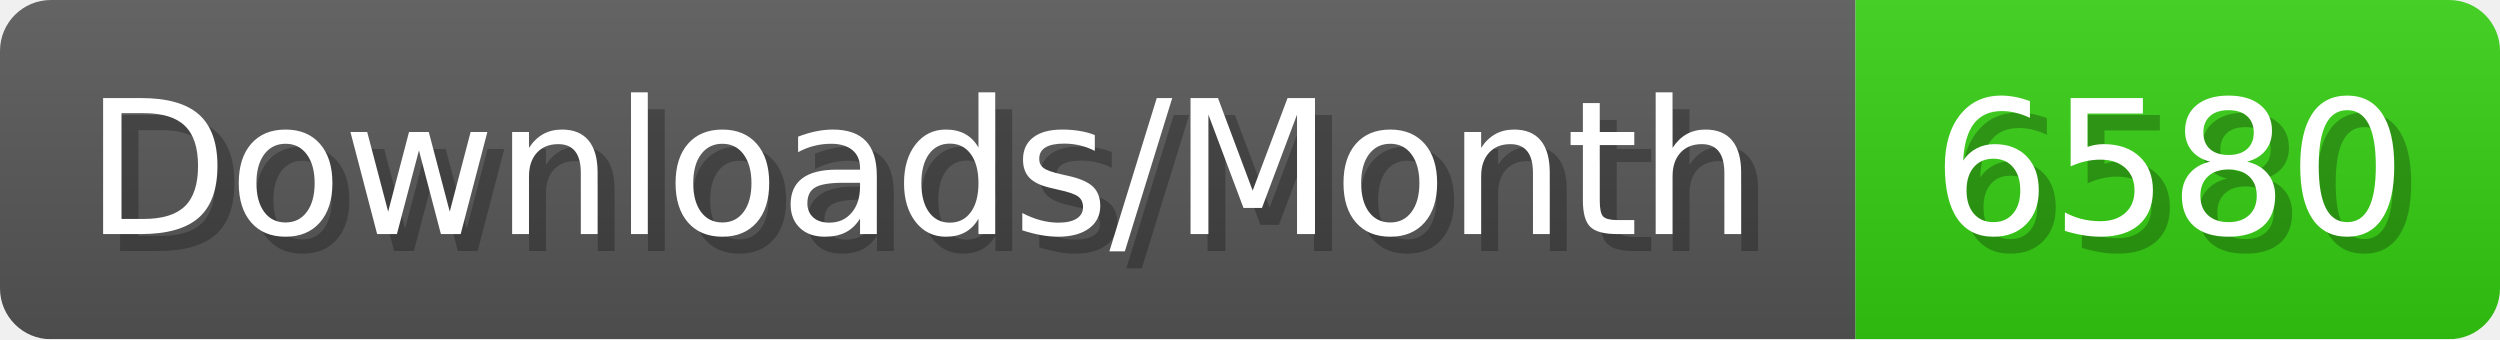
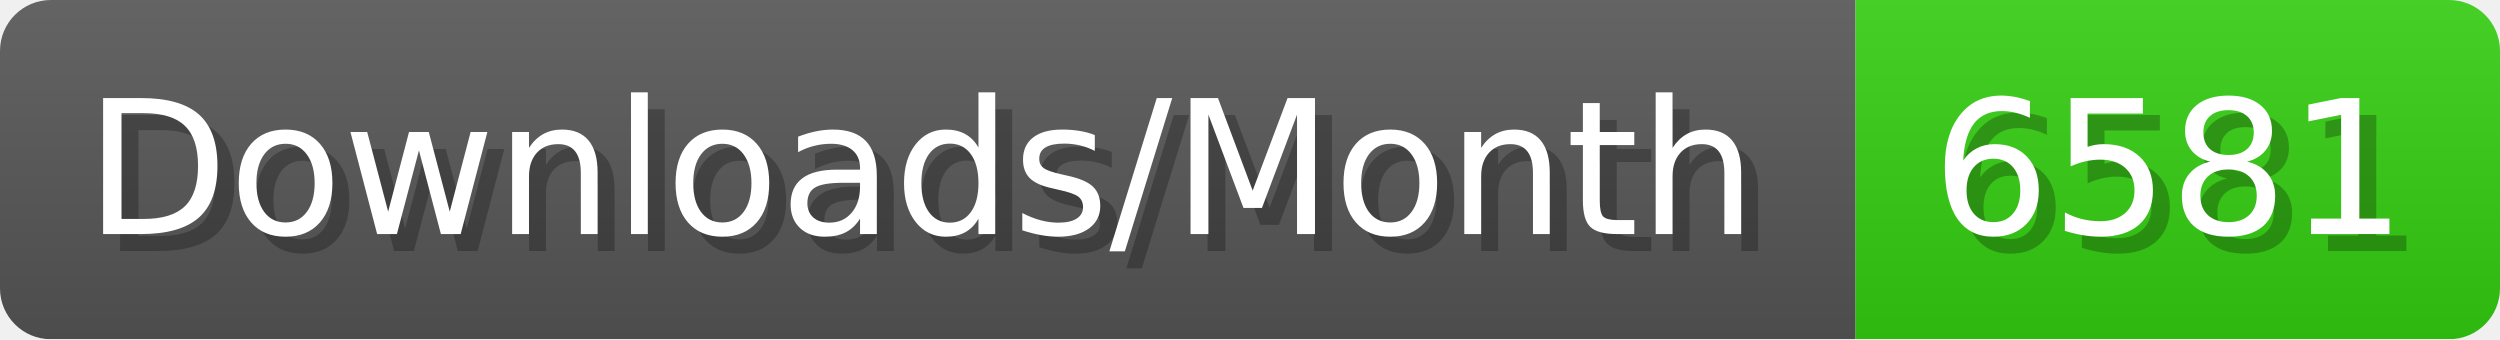
- <svg xmlns="http://www.w3.org/2000/svg" width="147.4" height="20" viewBox="0 0 1474 200" role="img" aria-label="Downloads/Month: 6580">
+ <svg xmlns="http://www.w3.org/2000/svg" width="147.4" height="20" viewBox="0 0 1474 200" role="img" aria-label="Downloads/Month: 6581">
  <linearGradient id="YlXUI" x2="0" y2="100%">
    <stop offset="0" stop-opacity=".1" stop-color="#EEE" />
    <stop offset="1" stop-opacity=".1" />
  </linearGradient>
  <mask id="JHhop">
    <rect width="1474" height="200" rx="30" fill="#FFF" />
  </mask>
  <g mask="url(#JHhop)">
    <rect width="1094" height="200" fill="#555" />
    <rect width="380" height="200" fill="#3C1" x="1094" />
    <rect width="1474" height="200" fill="url(#YlXUI)" />
  </g>
  <g aria-hidden="true" fill="#fff" text-anchor="start" font-family="Verdana,DejaVu Sans,sans-serif" font-size="110">
    <text x="60" y="148" textLength="994" fill="#000" opacity="0.25">Downloads/Month</text>
    <text x="50" y="138" textLength="994">Downloads/Month</text>
-     <text x="1149" y="148" textLength="280" fill="#000" opacity="0.25">6580</text>
-     <text x="1139" y="138" textLength="280">6580</text>
+     <text x="1149" y="148" textLength="280" fill="#000" opacity="0.25">6581</text>
+     <text x="1139" y="138" textLength="280">6581</text>
  </g>
</svg>
